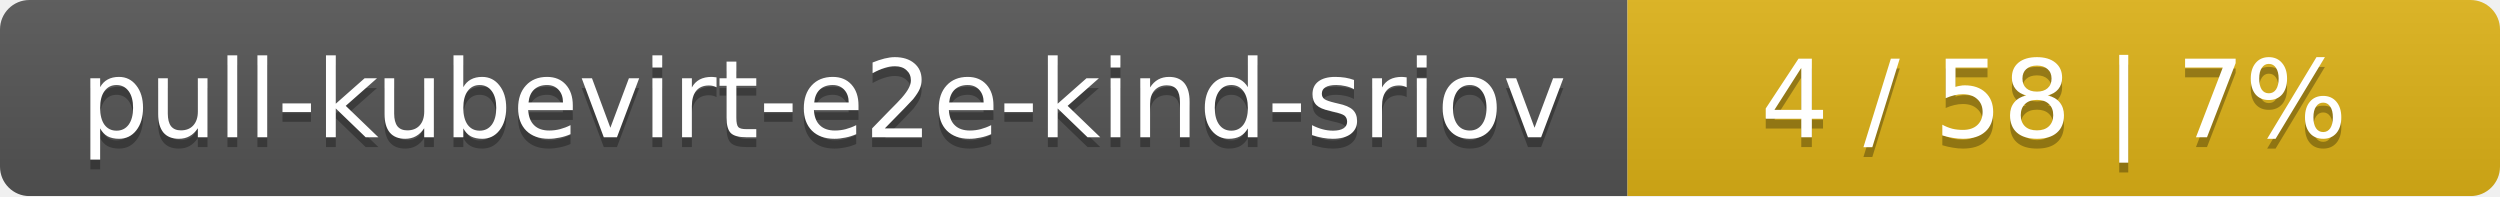
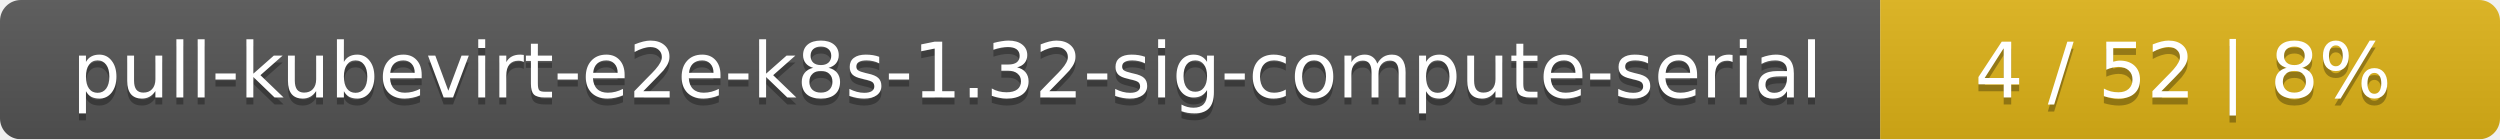
- <svg xmlns="http://www.w3.org/2000/svg" width="255" height="20">
+ <svg xmlns="http://www.w3.org/2000/svg" width="359" height="20">
  <linearGradient id="smooth" x2="0" y2="100%">
    <stop offset="0" stop-color="#bbb" stop-opacity=".1" />
    <stop offset="1" stop-opacity=".1" />
  </linearGradient>
  <mask id="round">
-     <rect width="255" height="20" rx="3" fill="#fff" />
+     <rect width="359" height="20" rx="3" fill="#fff" />
  </mask>
  <g mask="url(#round)">
-     <rect width="166" height="20" fill="#555" />
-     <rect x="166" width="89" height="20" fill="#dfb317" />
-     <rect width="255" height="20" fill="url(#smooth)" />
+     <rect width="270" height="20" fill="#555" />
+     <rect x="270" width="89" height="20" fill="#dfb317" />
+     <rect width="359" height="20" fill="url(#smooth)" />
  </g>
  <g fill="#fff" text-anchor="middle" font-family="DejaVu Sans,Verdana,Geneva,sans-serif" font-size="11">
-     <text x="84" y="15" fill="#010101" fill-opacity=".3">pull-kubevirt-e2e-kind-sriov</text>
-     <text x="84" y="14">pull-kubevirt-e2e-kind-sriov</text>
-     <text x="209.5" y="15" fill="#010101" fill-opacity=".3">4 / 58    |    7%</text>
-     <text x="209.5" y="14">4 / 58    |    7%</text>
+     <text x="136" y="15" fill="#010101" fill-opacity=".3">pull-kubevirt-e2e-k8s-1.32-sig-compute-serial</text>
+     <text x="136" y="14">pull-kubevirt-e2e-k8s-1.32-sig-compute-serial</text>
+     <text x="313.5" y="15" fill="#010101" fill-opacity=".3">4 / 52    |    8%</text>
+     <text x="313.5" y="14">4 / 52    |    8%</text>
  </g>
</svg>
